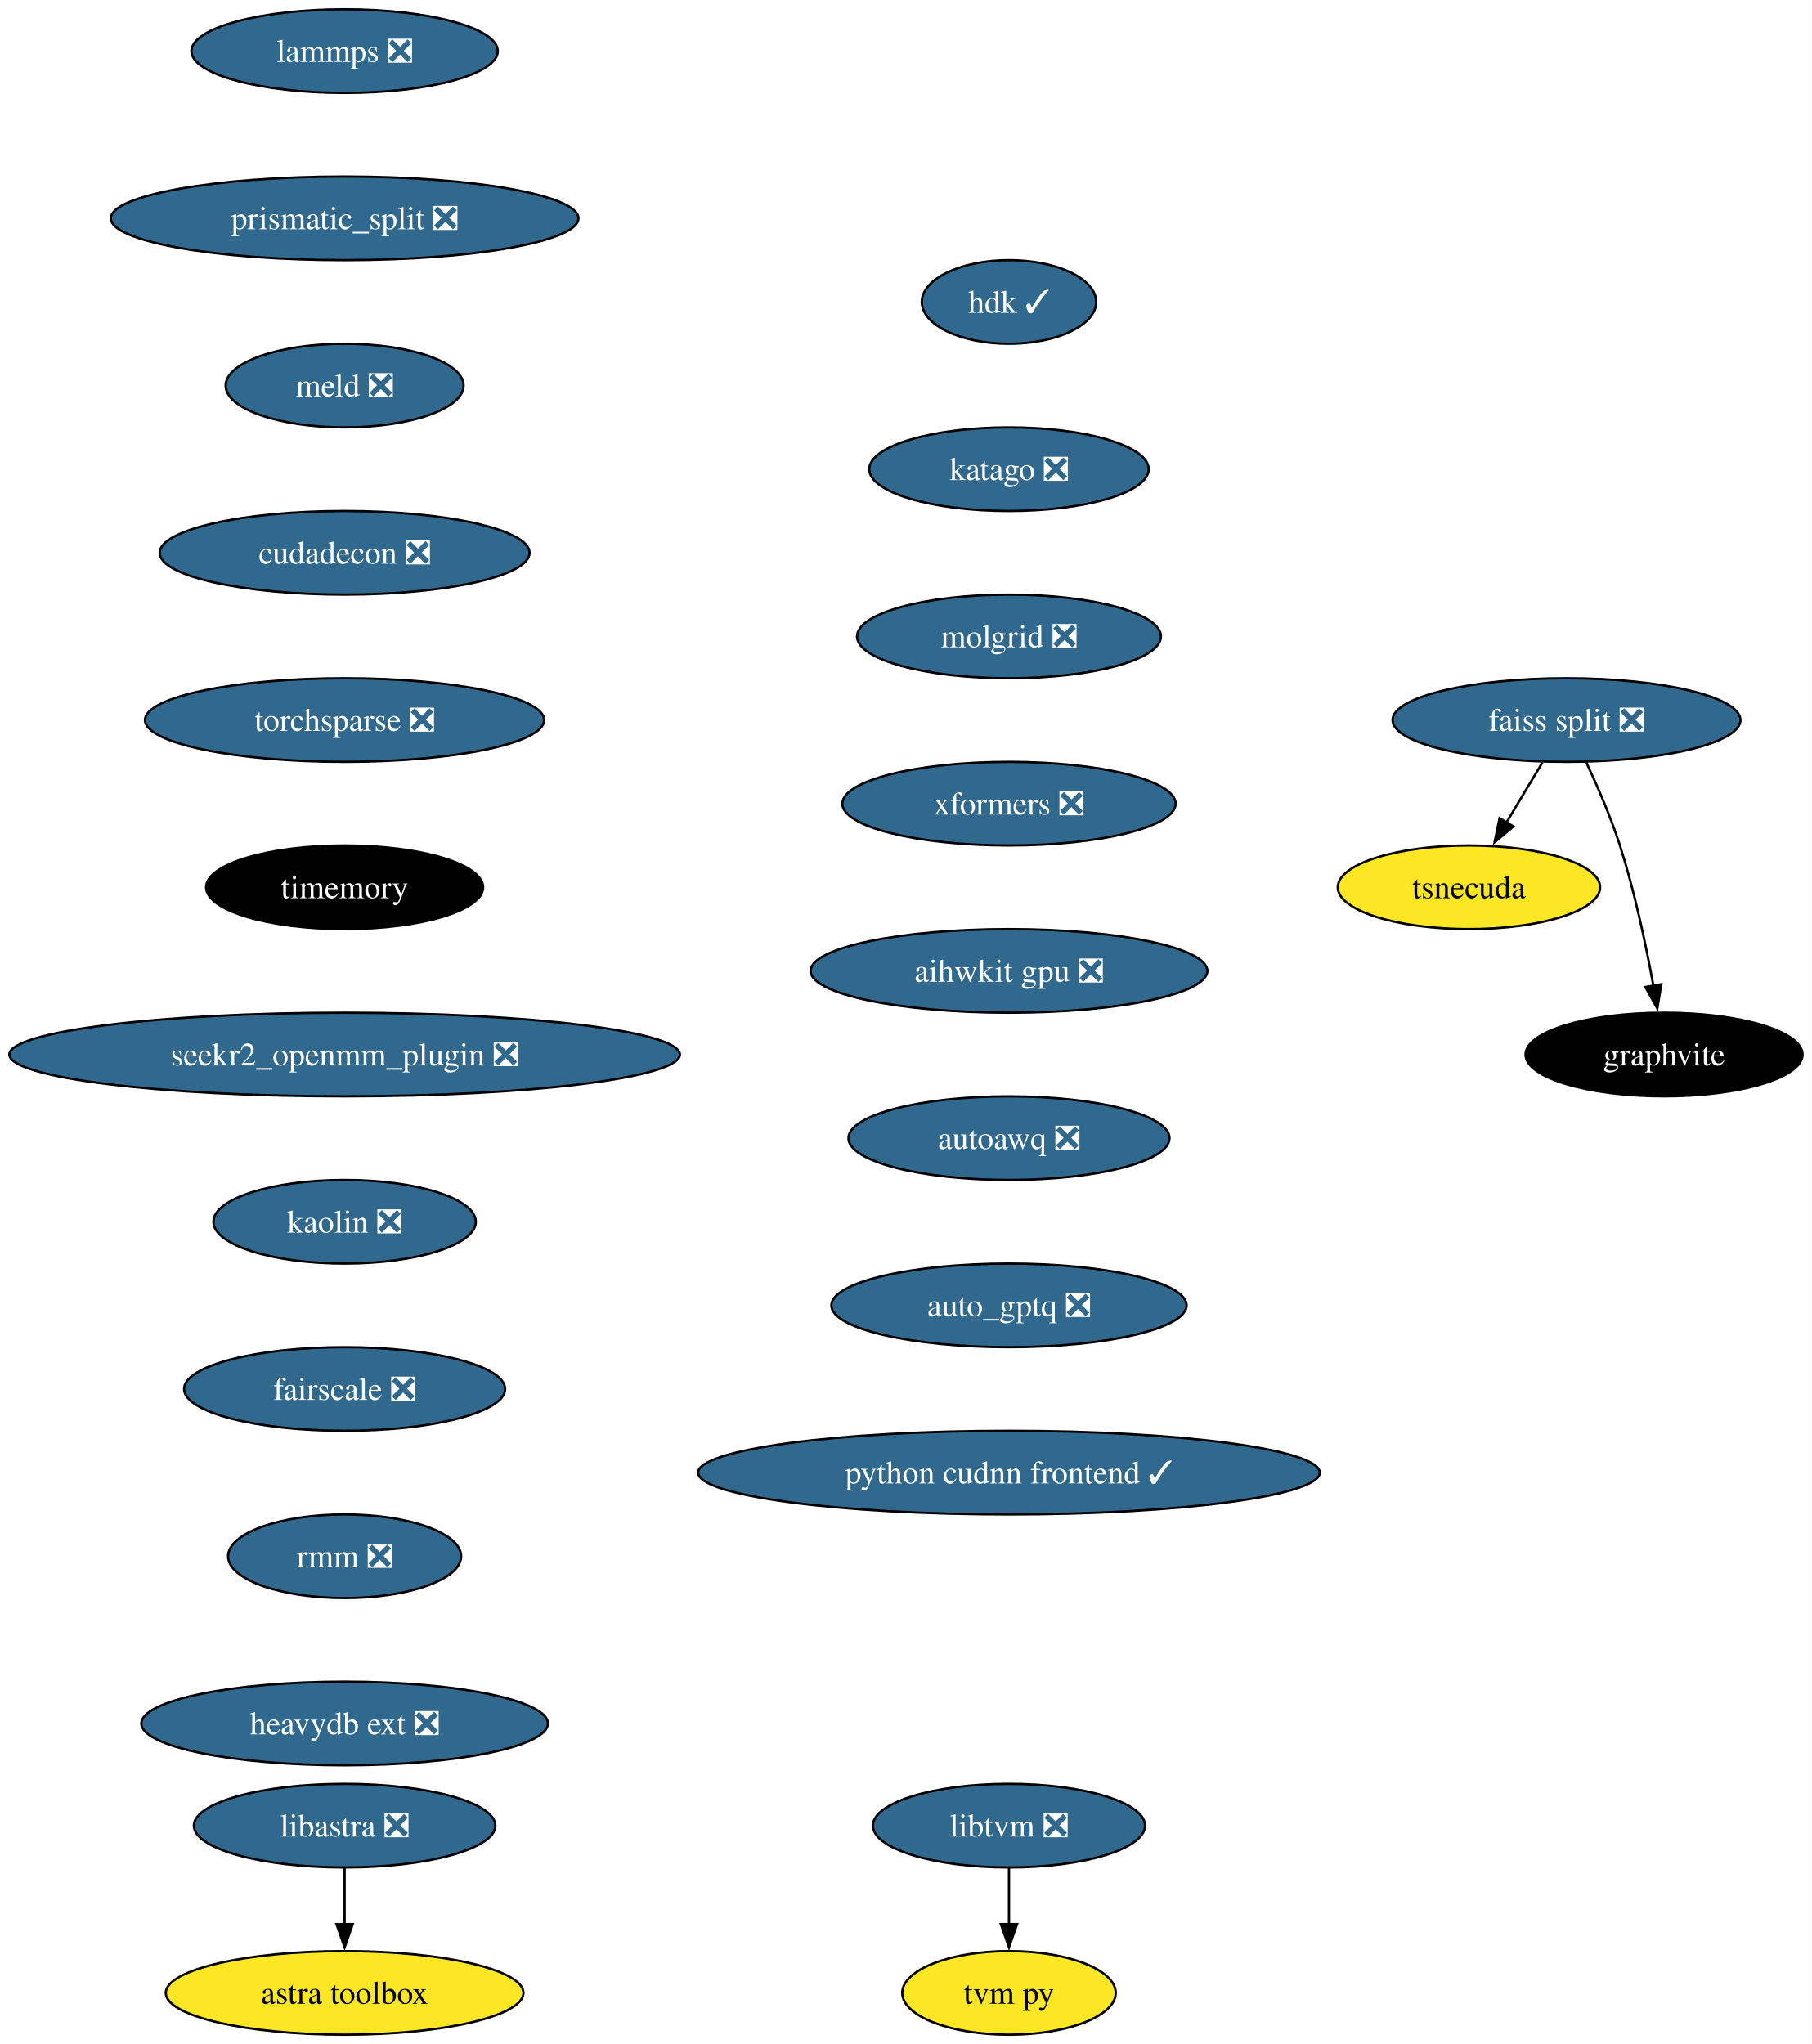
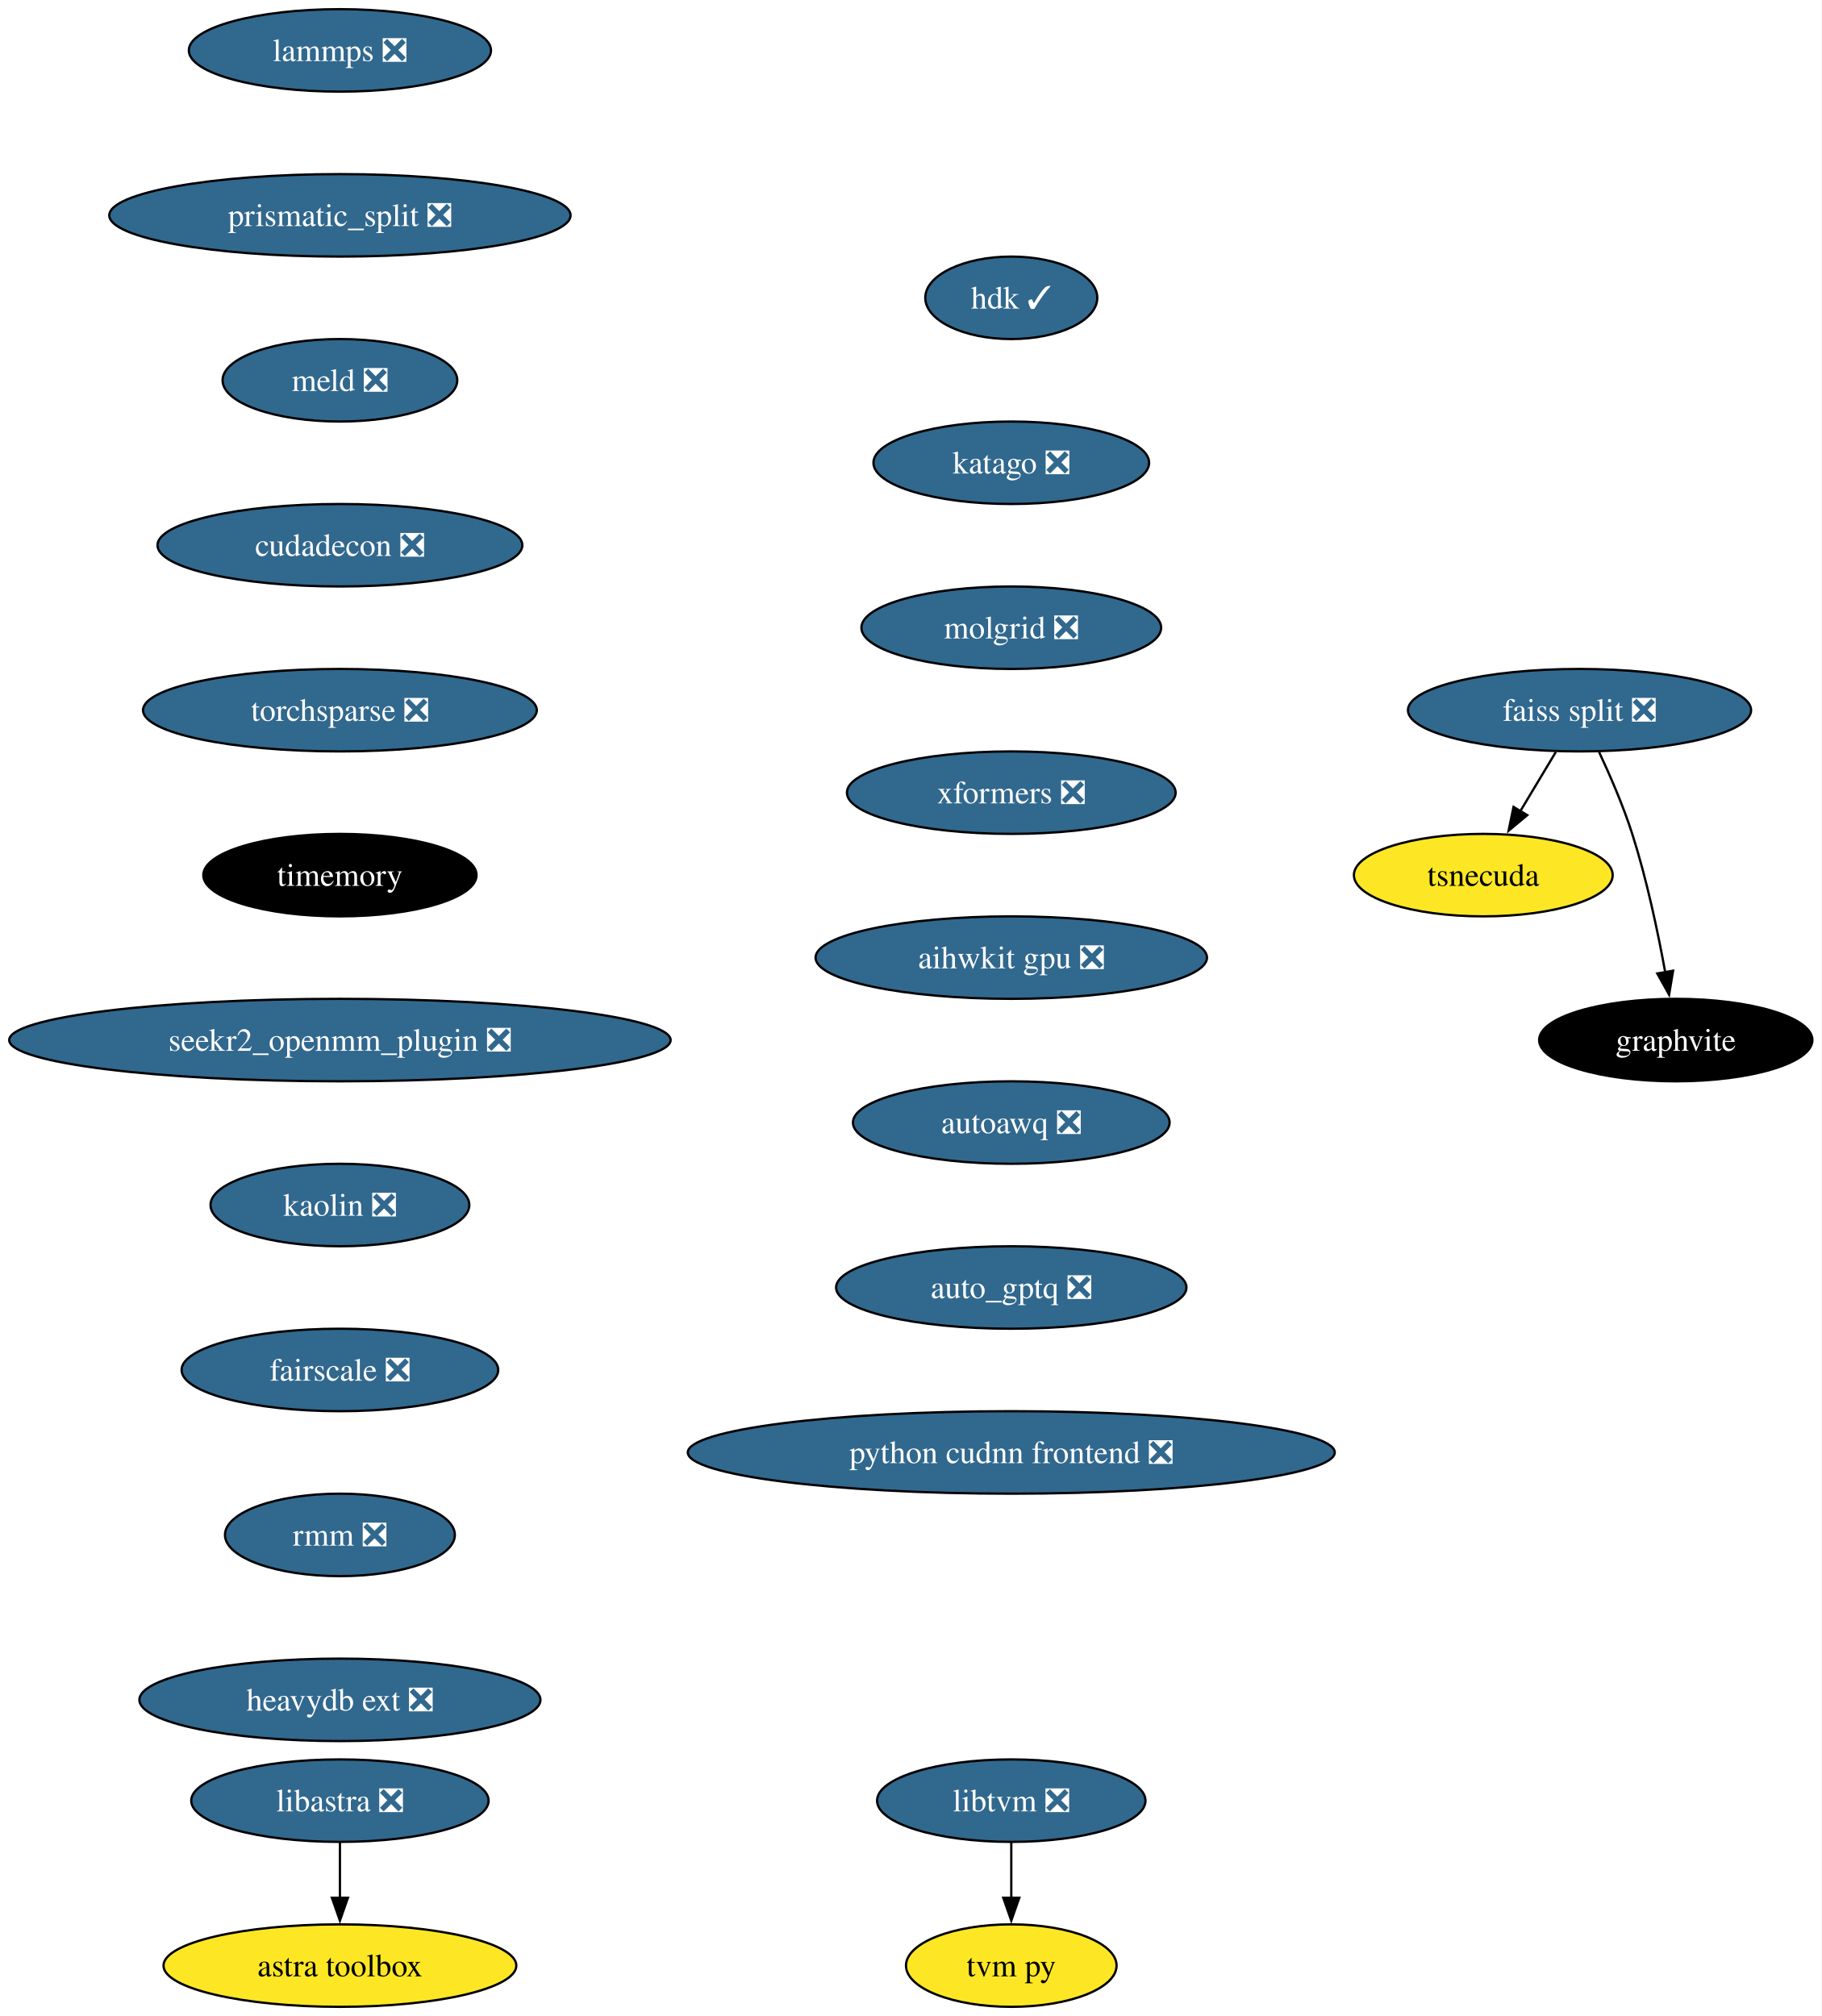
- <svg xmlns="http://www.w3.org/2000/svg" xmlns:xlink="http://www.w3.org/1999/xlink" width="780pt" height="880pt" viewBox="0.00 0.00 779.96 880.00">
+ <svg xmlns="http://www.w3.org/2000/svg" xmlns:xlink="http://www.w3.org/1999/xlink" width="795pt" height="880pt" viewBox="0.00 0.00 794.96 880.00">
  <g id="graph0" class="graph" transform="scale(1 1) rotate(0) translate(4 876)">
-     <polygon fill="white" stroke="none" points="-4,4 -4,-876 775.96,-876 775.96,4 -4,4" />
+     <polygon fill="white" stroke="none" points="-4,4 -4,-876 790.96,-876 790.96,4 -4,4" />
    <g id="node1" class="node">
      <g id="a_node1">
        <a xlink:href="https://github.com/conda-forge/lammps-feedstock/pull/188" xlink:title="lammps ❎">
          <ellipse fill="#31688e" stroke="black" cx="144.33" cy="-854" rx="65.94" ry="18" />
          <text text-anchor="middle" x="144.33" y="-849.33" font-family="Times,serif" font-size="14.00" fill="white">lammps ❎</text>
        </a>
      </g>
    </g>
    <g id="node2" class="node">
      <g id="a_node2">
        <a xlink:href="https://github.com/conda-forge/prismatic_split-feedstock/pull/54" xlink:title="prismatic_split ❎">
          <ellipse fill="#31688e" stroke="black" cx="144.33" cy="-782" rx="100.66" ry="18" />
          <text text-anchor="middle" x="144.33" y="-777.33" font-family="Times,serif" font-size="14.00" fill="white">prismatic_split ❎</text>
        </a>
      </g>
    </g>
    <g id="node3" class="node">
      <g id="a_node3">
        <a xlink:href="https://github.com/conda-forge/meld-feedstock/pull/23" xlink:title="meld ❎">
          <ellipse fill="#31688e" stroke="black" cx="144.33" cy="-710" rx="51.21" ry="18" />
          <text text-anchor="middle" x="144.33" y="-705.33" font-family="Times,serif" font-size="14.00" fill="white">meld ❎</text>
        </a>
      </g>
    </g>
    <g id="node9" class="node">
      <g id="a_node9">
        <a xlink:href="https://github.com/conda-forge/cudadecon-feedstock/pull/27" xlink:title="cudadecon ❎">
          <ellipse fill="#31688e" stroke="black" cx="144.33" cy="-638" rx="79.62" ry="18" />
          <text text-anchor="middle" x="144.33" y="-633.33" font-family="Times,serif" font-size="14.00" fill="white">cudadecon ❎</text>
        </a>
      </g>
    </g>
    <g id="node4" class="node">
      <g id="a_node4">
        <a xlink:href="https://github.com/conda-forge/faiss-split-feedstock/pull/72" xlink:title="faiss split ❎">
-           <ellipse fill="#31688e" stroke="black" cx="670.33" cy="-566" rx="74.88" ry="18" />
-           <text text-anchor="middle" x="670.33" y="-561.33" font-family="Times,serif" font-size="14.00" fill="white">faiss split ❎</text>
+           <ellipse fill="#31688e" stroke="black" cx="685.33" cy="-566" rx="74.88" ry="18" />
+           <text text-anchor="middle" x="685.33" y="-561.33" font-family="Times,serif" font-size="14.00" fill="white">faiss split ❎</text>
        </a>
      </g>
    </g>
    <g id="node5" class="node">
      <g id="a_node5">
        <a xlink:href="https://github.com/conda-forge/tsnecuda-feedstock" xlink:title="tsnecuda">
-           <ellipse fill="#fde725" stroke="black" cx="628.33" cy="-494" rx="56.47" ry="18" />
-           <text text-anchor="middle" x="628.33" y="-489.32" font-family="Times,serif" font-size="14.00">tsnecuda</text>
+           <ellipse fill="#fde725" stroke="black" cx="643.33" cy="-494" rx="56.47" ry="18" />
+           <text text-anchor="middle" x="643.33" y="-489.32" font-family="Times,serif" font-size="14.00">tsnecuda</text>
        </a>
      </g>
    </g>
    <g id="edge3" class="edge">
-       <path fill="none" stroke="black" d="M659.95,-547.7C655.27,-539.9 649.64,-530.51 644.43,-521.83" />
-       <polygon fill="black" stroke="black" points="647.52,-520.18 639.37,-513.4 641.52,-523.78 647.52,-520.18" />
+       <path fill="none" stroke="black" d="M674.95,-547.7C670.27,-539.9 664.64,-530.51 659.43,-521.83" />
+       <polygon fill="black" stroke="black" points="662.52,-520.18 654.37,-513.4 656.52,-523.78 662.52,-520.18" />
    </g>
    <g id="node6" class="node">
      <g id="a_node6">
        <a xlink:href="https://github.com/conda-forge/graphvite-feedstock" xlink:title="graphvite">
-           <ellipse fill="#000000" stroke="black" cx="712.33" cy="-422" rx="59.63" ry="18" />
-           <text text-anchor="middle" x="712.33" y="-417.32" font-family="Times,serif" font-size="14.00" fill="white">graphvite</text>
+           <ellipse fill="#000000" stroke="black" cx="727.33" cy="-422" rx="59.63" ry="18" />
+           <text text-anchor="middle" x="727.33" y="-417.32" font-family="Times,serif" font-size="14.00" fill="white">graphvite</text>
        </a>
      </g>
    </g>
    <g id="edge4" class="edge">
-       <path fill="none" stroke="black" d="M678.89,-547.67C683.67,-537.48 689.42,-524.23 693.33,-512 699.67,-492.19 704.52,-469.23 707.73,-451.59" />
-       <polygon fill="black" stroke="black" points="711.16,-452.27 709.42,-441.82 704.26,-451.07 711.16,-452.27" />
+       <path fill="none" stroke="black" d="M693.89,-547.67C698.67,-537.48 704.42,-524.23 708.33,-512 714.67,-492.19 719.52,-469.23 722.73,-451.59" />
+       <polygon fill="black" stroke="black" points="726.16,-452.27 724.42,-441.82 719.26,-451.07 726.16,-452.27" />
    </g>
    <g id="node7" class="node">
      <g id="a_node7">
        <a xlink:href="https://github.com/conda-forge/libtvm-feedstock/pull/40" xlink:title="libtvm ❎">
-           <ellipse fill="#31688e" stroke="black" cx="430.33" cy="-90" rx="58.57" ry="18" />
-           <text text-anchor="middle" x="430.33" y="-85.33" font-family="Times,serif" font-size="14.00" fill="white">libtvm ❎</text>
+           <ellipse fill="#31688e" stroke="black" cx="437.33" cy="-90" rx="58.57" ry="18" />
+           <text text-anchor="middle" x="437.33" y="-85.33" font-family="Times,serif" font-size="14.00" fill="white">libtvm ❎</text>
        </a>
      </g>
    </g>
    <g id="node8" class="node">
      <g id="a_node8">
        <a xlink:href="https://github.com/conda-forge/tvm-py-feedstock" xlink:title="tvm py">
-           <ellipse fill="#fde725" stroke="black" cx="430.33" cy="-18" rx="45.95" ry="18" />
-           <text text-anchor="middle" x="430.33" y="-13.32" font-family="Times,serif" font-size="14.00">tvm py</text>
+           <ellipse fill="#fde725" stroke="black" cx="437.33" cy="-18" rx="45.95" ry="18" />
+           <text text-anchor="middle" x="437.33" y="-13.32" font-family="Times,serif" font-size="14.00">tvm py</text>
        </a>
      </g>
    </g>
    <g id="edge5" class="edge">
-       <path fill="none" stroke="black" d="M430.33,-71.7C430.33,-64.41 430.33,-55.73 430.33,-47.54" />
-       <polygon fill="black" stroke="black" points="433.83,-47.62 430.33,-37.62 426.83,-47.62 433.83,-47.62" />
+       <path fill="none" stroke="black" d="M437.33,-71.7C437.33,-64.41 437.33,-55.73 437.33,-47.54" />
+       <polygon fill="black" stroke="black" points="440.83,-47.62 437.33,-37.62 433.83,-47.62 440.83,-47.62" />
    </g>
    <g id="node10" class="node">
      <g id="a_node10">
        <a xlink:href="https://github.com/conda-forge/torchsparse-feedstock/pull/30" xlink:title="torchsparse ❎">
          <ellipse fill="#31688e" stroke="black" cx="144.33" cy="-566" rx="85.93" ry="18" />
          <text text-anchor="middle" x="144.33" y="-561.33" font-family="Times,serif" font-size="14.00" fill="white">torchsparse ❎</text>
        </a>
      </g>
    </g>
    <g id="node11" class="node">
      <g id="a_node11">
        <a xlink:href="https://github.com/conda-forge/timemory-feedstock" xlink:title="timemory">
          <ellipse fill="#000000" stroke="black" cx="144.33" cy="-494" rx="59.63" ry="18" />
          <text text-anchor="middle" x="144.33" y="-489.32" font-family="Times,serif" font-size="14.00" fill="white">timemory</text>
        </a>
      </g>
    </g>
    <g id="node14" class="node">
      <g id="a_node14">
        <a xlink:href="https://github.com/conda-forge/seekr2_openmm_plugin-feedstock/pull/17" xlink:title="seekr2_openmm_plugin ❎">
          <ellipse fill="#31688e" stroke="black" cx="144.33" cy="-422" rx="144.33" ry="18" />
          <text text-anchor="middle" x="144.33" y="-417.32" font-family="Times,serif" font-size="14.00" fill="white">seekr2_openmm_plugin ❎</text>
        </a>
      </g>
    </g>
    <g id="node12" class="node">
      <g id="a_node12">
        <a xlink:href="https://github.com/conda-forge/libastra-feedstock/pull/24" xlink:title="libastra ❎">
          <ellipse fill="#31688e" stroke="black" cx="144.33" cy="-90" rx="64.89" ry="18" />
          <text text-anchor="middle" x="144.33" y="-85.33" font-family="Times,serif" font-size="14.00" fill="white">libastra ❎</text>
        </a>
      </g>
    </g>
    <g id="node13" class="node">
      <g id="a_node13">
        <a xlink:href="https://github.com/conda-forge/astra-toolbox-feedstock" xlink:title="astra toolbox">
          <ellipse fill="#fde725" stroke="black" cx="144.33" cy="-18" rx="76.99" ry="18" />
          <text text-anchor="middle" x="144.33" y="-13.32" font-family="Times,serif" font-size="14.00">astra toolbox</text>
        </a>
      </g>
    </g>
    <g id="edge9" class="edge">
      <path fill="none" stroke="black" d="M144.33,-71.7C144.33,-64.41 144.33,-55.73 144.33,-47.54" />
      <polygon fill="black" stroke="black" points="147.83,-47.62 144.33,-37.62 140.83,-47.62 147.83,-47.62" />
    </g>
    <g id="node15" class="node">
      <g id="a_node15">
        <a xlink:href="https://github.com/conda-forge/kaolin-feedstock/pull/21" xlink:title="kaolin ❎">
          <ellipse fill="#31688e" stroke="black" cx="144.33" cy="-350" rx="56.47" ry="18" />
          <text text-anchor="middle" x="144.33" y="-345.32" font-family="Times,serif" font-size="14.00" fill="white">kaolin ❎</text>
        </a>
      </g>
    </g>
    <g id="node16" class="node">
      <g id="a_node16">
        <a xlink:href="https://github.com/conda-forge/fairscale-feedstock/pull/32" xlink:title="fairscale ❎">
          <ellipse fill="#31688e" stroke="black" cx="144.33" cy="-278" rx="69.1" ry="18" />
          <text text-anchor="middle" x="144.33" y="-273.32" font-family="Times,serif" font-size="14.00" fill="white">fairscale ❎</text>
        </a>
      </g>
    </g>
    <g id="node17" class="node">
      <g id="a_node17">
        <a xlink:href="https://github.com/conda-forge/rmm-feedstock/pull/29" xlink:title="rmm ❎">
          <ellipse fill="#31688e" stroke="black" cx="144.33" cy="-206" rx="50.16" ry="18" />
          <text text-anchor="middle" x="144.33" y="-201.33" font-family="Times,serif" font-size="14.00" fill="white">rmm ❎</text>
        </a>
      </g>
    </g>
    <g id="node18" class="node">
      <g id="a_node18">
        <a xlink:href="https://github.com/conda-forge/heavydb-ext-feedstock/pull/65" xlink:title="heavydb ext ❎">
          <ellipse fill="#31688e" stroke="black" cx="144.33" cy="-134" rx="87.51" ry="18" />
          <text text-anchor="middle" x="144.33" y="-129.32" font-family="Times,serif" font-size="14.00" fill="white">heavydb ext ❎</text>
        </a>
      </g>
    </g>
    <g id="node19" class="node">
      <g id="a_node19">
        <a xlink:href="https://github.com/conda-forge/hdk-feedstock/pull/56" xlink:title="hdk ✓">
-           <ellipse fill="#31688e" stroke="black" cx="430.33" cy="-746" rx="37.53" ry="18" />
-           <text text-anchor="middle" x="430.33" y="-741.33" font-family="Times,serif" font-size="14.00" fill="white">hdk ✓</text>
+           <ellipse fill="#31688e" stroke="black" cx="437.33" cy="-746" rx="37.53" ry="18" />
+           <text text-anchor="middle" x="437.33" y="-741.33" font-family="Times,serif" font-size="14.00" fill="white">hdk ✓</text>
        </a>
      </g>
    </g>
    <g id="node20" class="node">
      <g id="a_node20">
        <a xlink:href="https://github.com/conda-forge/katago-feedstock/pull/9" xlink:title="katago ❎">
-           <ellipse fill="#31688e" stroke="black" cx="430.33" cy="-674" rx="60.15" ry="18" />
-           <text text-anchor="middle" x="430.33" y="-669.33" font-family="Times,serif" font-size="14.00" fill="white">katago ❎</text>
+           <ellipse fill="#31688e" stroke="black" cx="437.33" cy="-674" rx="60.15" ry="18" />
+           <text text-anchor="middle" x="437.33" y="-669.33" font-family="Times,serif" font-size="14.00" fill="white">katago ❎</text>
        </a>
      </g>
    </g>
    <g id="node21" class="node">
      <g id="a_node21">
        <a xlink:href="https://github.com/conda-forge/molgrid-feedstock/pull/11" xlink:title="molgrid ❎">
-           <ellipse fill="#31688e" stroke="black" cx="430.33" cy="-602" rx="65.41" ry="18" />
-           <text text-anchor="middle" x="430.33" y="-597.33" font-family="Times,serif" font-size="14.00" fill="white">molgrid ❎</text>
+           <ellipse fill="#31688e" stroke="black" cx="437.33" cy="-602" rx="65.41" ry="18" />
+           <text text-anchor="middle" x="437.33" y="-597.33" font-family="Times,serif" font-size="14.00" fill="white">molgrid ❎</text>
        </a>
      </g>
    </g>
    <g id="node22" class="node">
      <g id="a_node22">
        <a xlink:href="https://github.com/conda-forge/xformers-feedstock/pull/21" xlink:title="xformers ❎">
-           <ellipse fill="#31688e" stroke="black" cx="430.33" cy="-530" rx="71.73" ry="18" />
-           <text text-anchor="middle" x="430.33" y="-525.33" font-family="Times,serif" font-size="14.00" fill="white">xformers ❎</text>
+           <ellipse fill="#31688e" stroke="black" cx="437.33" cy="-530" rx="71.73" ry="18" />
+           <text text-anchor="middle" x="437.33" y="-525.33" font-family="Times,serif" font-size="14.00" fill="white">xformers ❎</text>
        </a>
      </g>
    </g>
    <g id="node23" class="node">
      <g id="a_node23">
        <a xlink:href="https://github.com/conda-forge/aihwkit-gpu-feedstock/pull/9" xlink:title="aihwkit gpu ❎">
-           <ellipse fill="#31688e" stroke="black" cx="430.33" cy="-458" rx="85.41" ry="18" />
-           <text text-anchor="middle" x="430.33" y="-453.32" font-family="Times,serif" font-size="14.00" fill="white">aihwkit gpu ❎</text>
+           <ellipse fill="#31688e" stroke="black" cx="437.33" cy="-458" rx="85.41" ry="18" />
+           <text text-anchor="middle" x="437.33" y="-453.32" font-family="Times,serif" font-size="14.00" fill="white">aihwkit gpu ❎</text>
        </a>
      </g>
    </g>
    <g id="node24" class="node">
      <g id="a_node24">
        <a xlink:href="https://github.com/conda-forge/autoawq-feedstock/pull/2" xlink:title="autoawq ❎">
-           <ellipse fill="#31688e" stroke="black" cx="430.33" cy="-386" rx="69.1" ry="18" />
-           <text text-anchor="middle" x="430.33" y="-381.32" font-family="Times,serif" font-size="14.00" fill="white">autoawq ❎</text>
+           <ellipse fill="#31688e" stroke="black" cx="437.33" cy="-386" rx="69.1" ry="18" />
+           <text text-anchor="middle" x="437.33" y="-381.32" font-family="Times,serif" font-size="14.00" fill="white">autoawq ❎</text>
        </a>
      </g>
    </g>
    <g id="node25" class="node">
      <g id="a_node25">
        <a xlink:href="https://github.com/conda-forge/auto_gptq-feedstock/pull/1" xlink:title="auto_gptq ❎">
-           <ellipse fill="#31688e" stroke="black" cx="430.33" cy="-314" rx="76.46" ry="18" />
-           <text text-anchor="middle" x="430.33" y="-309.32" font-family="Times,serif" font-size="14.00" fill="white">auto_gptq ❎</text>
+           <ellipse fill="#31688e" stroke="black" cx="437.33" cy="-314" rx="76.46" ry="18" />
+           <text text-anchor="middle" x="437.33" y="-309.32" font-family="Times,serif" font-size="14.00" fill="white">auto_gptq ❎</text>
        </a>
      </g>
    </g>
    <g id="node26" class="node">
      <g id="a_node26">
-         <a xlink:href="https://github.com/conda-forge/python-cudnn-frontend-feedstock/pull/1" xlink:title="python cudnn frontend ✓">
-           <ellipse fill="#31688e" stroke="black" cx="430.33" cy="-242" rx="133.81" ry="18" />
-           <text text-anchor="middle" x="430.33" y="-237.32" font-family="Times,serif" font-size="14.00" fill="white">python cudnn frontend ✓</text>
+         <a xlink:href="https://github.com/conda-forge/python-cudnn-frontend-feedstock/pull/1" xlink:title="python cudnn frontend ❎">
+           <ellipse fill="#31688e" stroke="black" cx="437.33" cy="-242" rx="141.17" ry="18" />
+           <text text-anchor="middle" x="437.33" y="-237.32" font-family="Times,serif" font-size="14.00" fill="white">python cudnn frontend ❎</text>
        </a>
      </g>
    </g>
  </g>
</svg>
